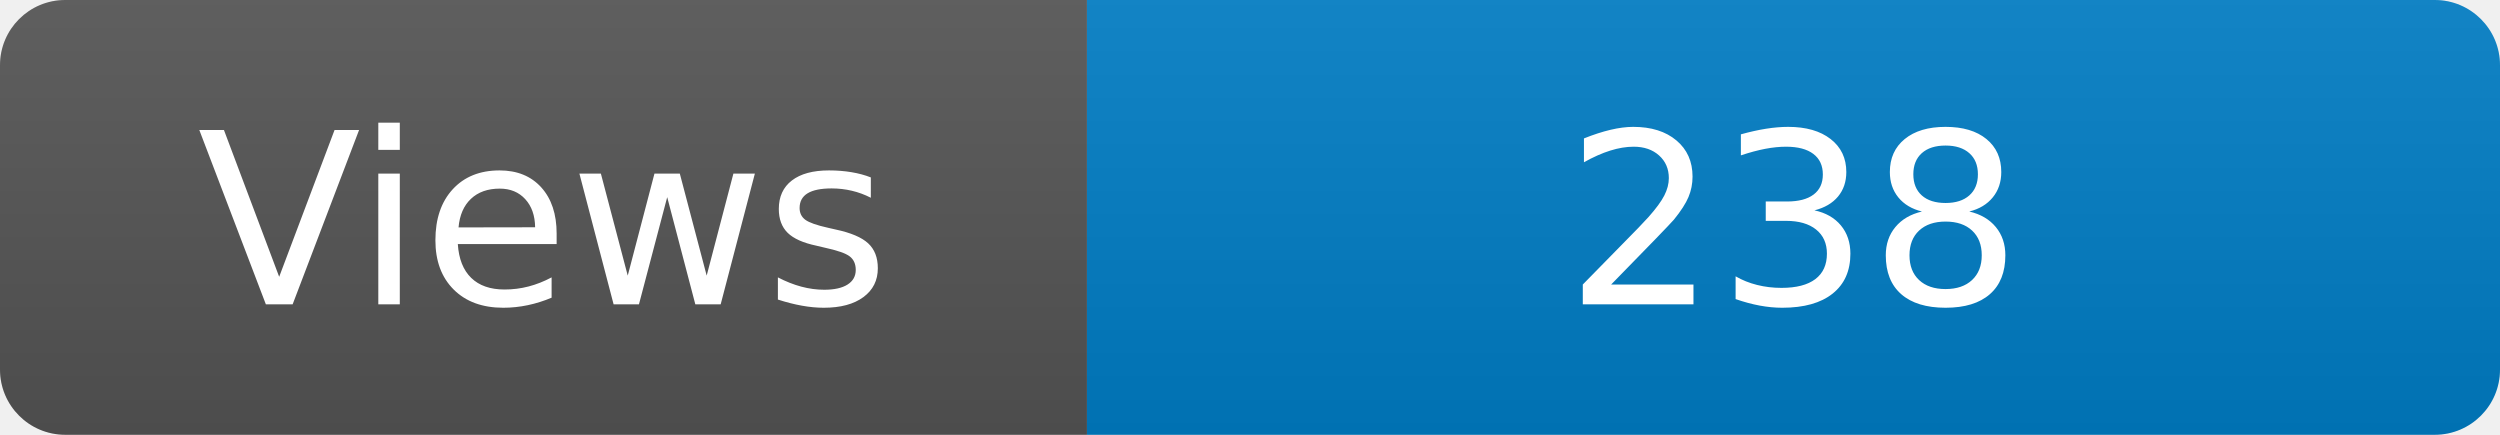
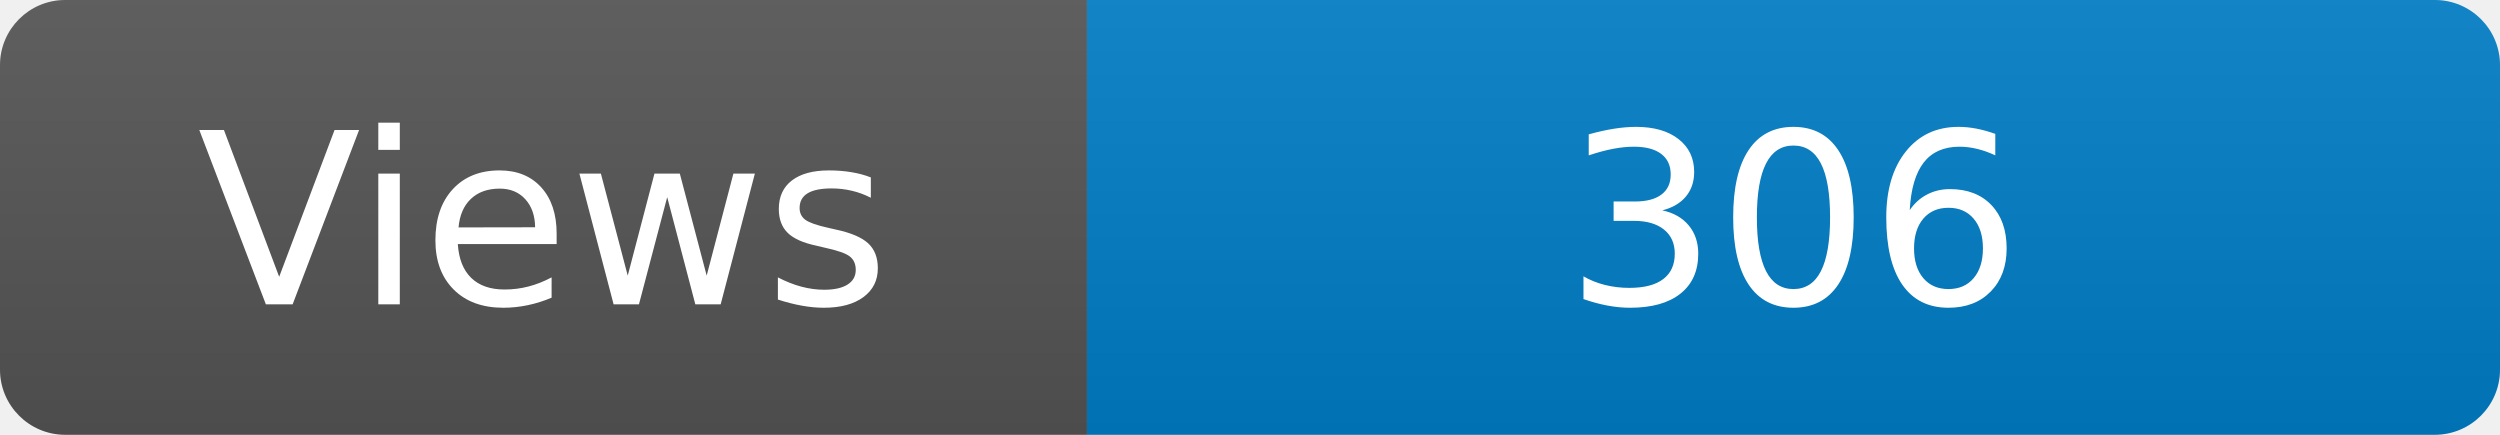
<svg xmlns="http://www.w3.org/2000/svg" width="115" height="20" role="img" aria-label="Maintained?: yes">
  <linearGradient id="s" x2="0" y2="100%">
    <stop offset="0" stop-color="#bbb" stop-opacity=".1" />
    <stop offset="1" stop-opacity=".1" />
  </linearGradient>
  <clipPath id="r">
    <rect width="115" height="20" rx="3" fill="#fff" />
  </clipPath>
  <g clip-path="url(#r)">
    <rect width="50" height="20" fill="#555" />
    <rect x="50" width="160" height="20" fill="#007ec6" />
    <rect width="115" height="20" fill="url(#s)" />
  </g>
  <g fill="#fff" text-anchor="middle" font-family="Verdana,Geneva,DejaVu Sans,sans-serif" font-size="110">
    <text x="250" y="140" transform="scale(.1)" fill="#fff">Views</text>
-     <text x="825" y="140" transform="scale(.1)" fill="#fff">238</text>
+     <text x="825" y="140" transform="scale(.1)" fill="#fff">306</text>
  </g>
</svg>
